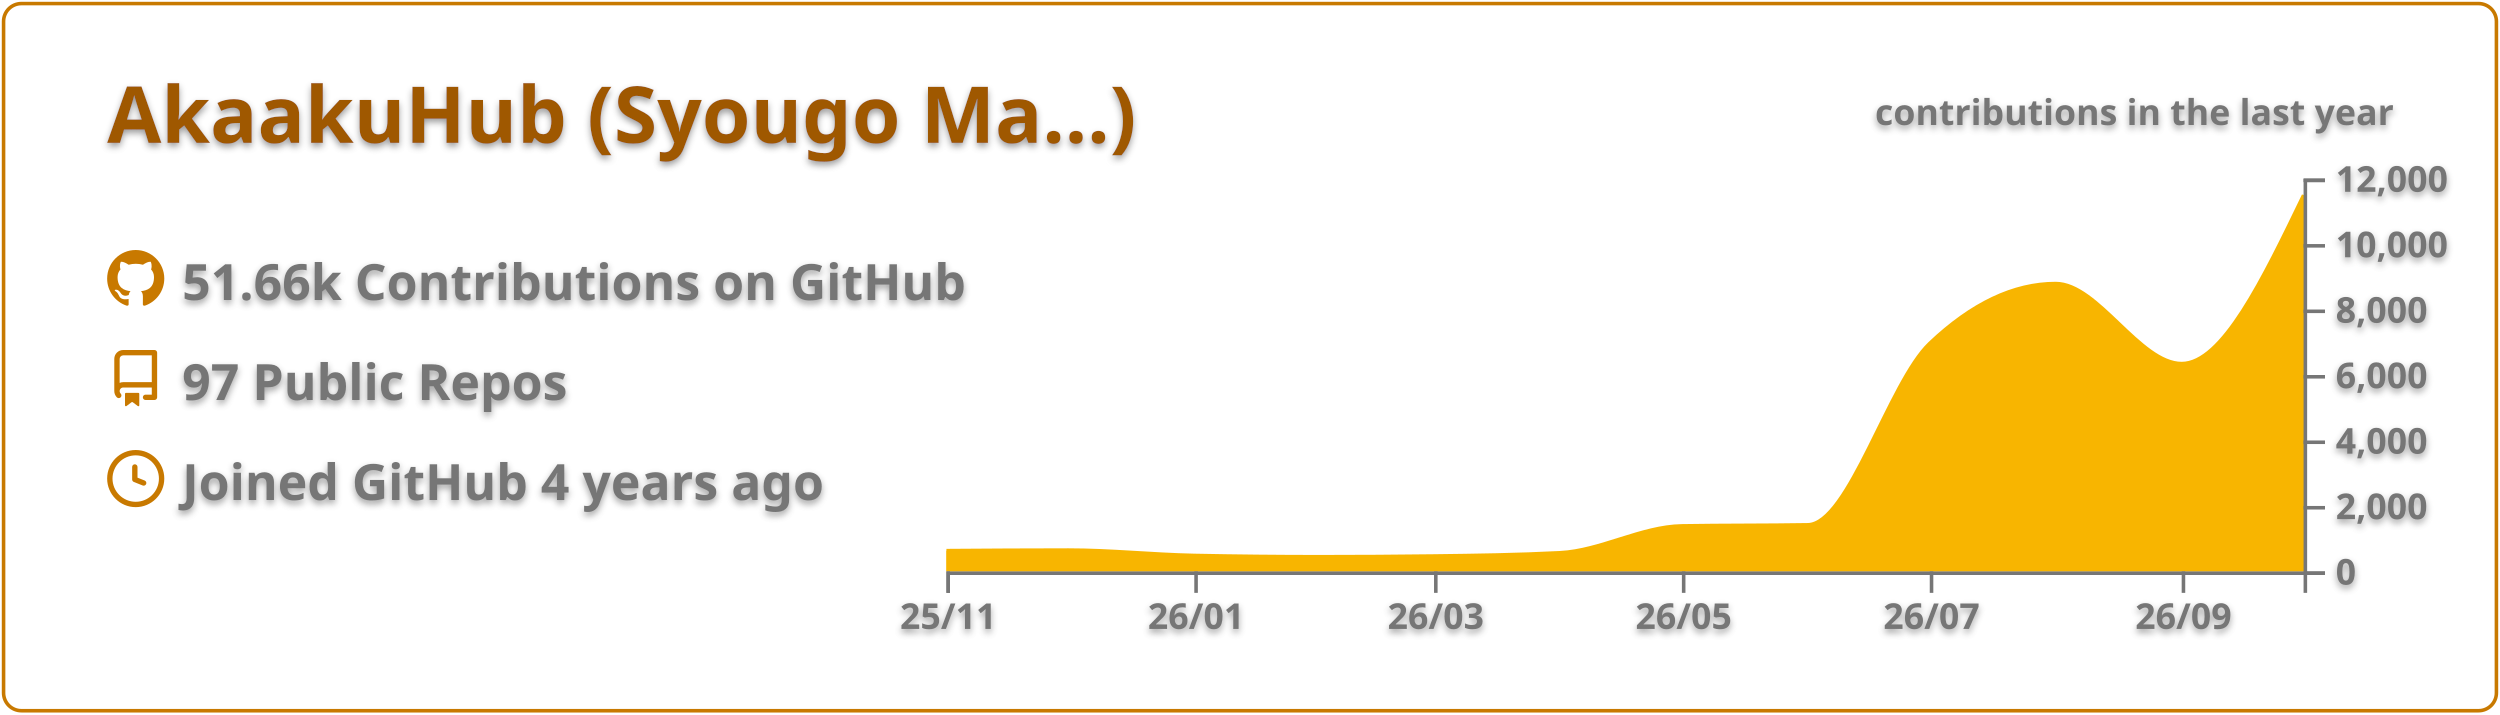
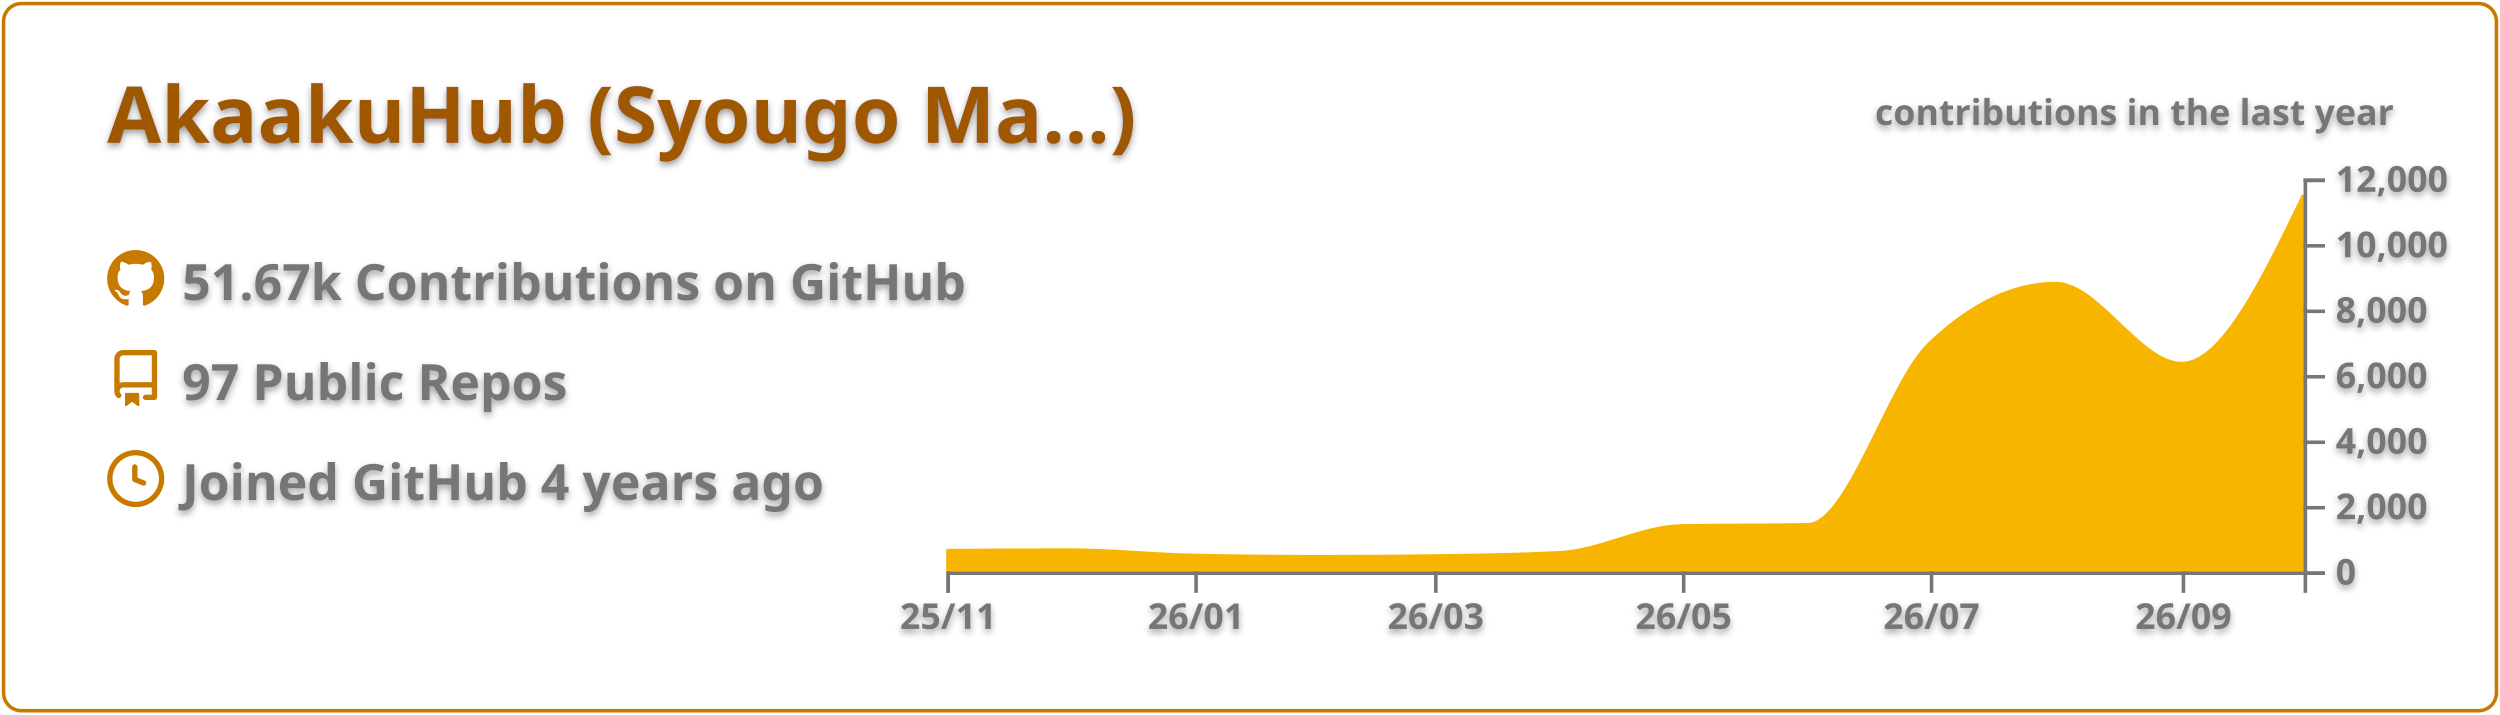
<svg xmlns="http://www.w3.org/2000/svg" width="700" height="200" viewBox="0 0 700 200">
  <style>* {
          font-family: 'Segoe UI', Ubuntu, "Helvetica Neue", Sans-Serif
        }
        text {
          font-weight: 600;
          filter: drop-shadow(0 1px 1px rgba(0, 0, 0, 0.65)) drop-shadow(0 0 1px rgba(255, 255, 255, 0.55));
        }</style>
  <g class="gpsc-root">
    <rect x="1" y="1" rx="5" ry="5" height="99%" width="99.714%" stroke="#c87900" stroke-width="1" fill="#ffffff00" stroke-opacity="1" />
    <text x="30" y="40" class="gpsc-item" style="--gpsc-i: 0; font-size: 22px; fill: #9f5900;">AkaakuHub (Syougo Ma…)</text>
    <g transform="translate(0,40)">
      <g transform="translate(30,30)">
        <g class="gpsc-item" style="--gpsc-i: 0;">
          <g transform="translate(0,0)" width="14" height="14" fill="#c87900">
            <path fill-rule="evenodd" d="M8 0C3.58 0 0 3.58 0 8c0 3.54 2.29 6.53 5.47 7.59.4.07.55-.17.55-.38 0-.19-.01-.82-.01-1.49-2.01.37-2.53-.49-2.69-.94-.09-.23-.48-.94-.82-1.13-.28-.15-.68-.52-.01-.53.63-.01 1.08.58 1.23.82.72 1.21 1.87.87 2.33.66.07-.52.28-.87.51-1.07-1.78-.2-3.64-.89-3.64-3.95 0-.87.31-1.59.82-2.15-.08-.2-.36-1.02.08-2.12 0 0 .67-.21 2.2.82.64-.18 1.32-.27 2-.27.68 0 1.36.09 2 .27 1.53-1.04 2.2-.82 2.2-.82.44 1.1.16 1.92.08 2.12.51.56.82 1.27.82 2.15 0 3.07-1.87 3.75-3.65 3.95.29.25.54.73.54 1.48 0 1.07-.01 1.93-.01 2.2 0 .21.15.46.55.38A8.013 8.013 0 0016 8c0-4.42-3.58-8-8-8z" />
          </g>
        </g>
        <g class="gpsc-item" style="--gpsc-i: 1;">
          <g transform="translate(0,28)" width="14" height="14" fill="#c87900">
            <path fill-rule="evenodd" d="M2 2.5A2.5 2.5 0 014.5 0h8.75a.75.75 0 01.75.75v12.5a.75.75 0 01-.75.75h-2.5a.75.75 0 110-1.5h1.75v-2h-8a1 1 0 00-.714 1.7.75.75 0 01-1.072 1.05A2.495 2.495 0 012 11.5v-9zm10.5-1V9h-8c-.356 0-.694.074-1 .208V2.5a1 1 0 011-1h8zM5 12.25v3.25a.25.25 0 00.4.2l1.45-1.087a.25.25 0 01.3 0L8.6 15.7a.25.25 0 00.4-.2v-3.25a.25.25 0 00-.25-.25h-3.5a.25.25 0 00-.25.25z" />
          </g>
        </g>
        <g class="gpsc-item" style="--gpsc-i: 2;">
          <g transform="translate(0,56)" width="14" height="14" fill="#c87900">
            <path fill-rule="evenodd" d="M1.5 8a6.5 6.5 0 1113 0 6.5 6.5 0 01-13 0zM8 0a8 8 0 100 16A8 8 0 008 0zm.5 4.75a.75.75 0 00-1.5 0v3.5a.75.75 0 00.471.696l2.5 1a.75.75 0 00.557-1.392L8.5 7.742V4.75z" />
          </g>
        </g>
-         <text x="21" y="14" class="gpsc-item" style="--gpsc-i: 0; fill: #767676; font-size: 14px;">51.66k Contributions on GitHub</text>
+         <text x="21" y="14" class="gpsc-item" style="--gpsc-i: 0; fill: #767676; font-size: 14px;">51.67k Contributions on GitHub</text>
        <text x="21" y="42" class="gpsc-item" style="--gpsc-i: 1; fill: #767676; font-size: 14px;">97 Public Repos</text>
        <text x="21" y="70" class="gpsc-item" style="--gpsc-i: 2; fill: #767676; font-size: 14px;">Joined GitHub 4 years ago</text>
      </g>
      <g color="#f8b500" transform="translate(295,10)">
        <clipPath id="gpsc-reveal-clip">
          <rect class="gpsc-reveal" x="-30" y="0" width="410" height="110" style="--gpsc-w: 410px; --gpsc-i: 3;" />
        </clipPath>
        <g clip-path="url(#gpsc-reveal-clip)" class="gpsc-chart" style="--gpsc-i: 3;">
          <path transform="translate(-30,0)" stroke="#f8b500" fill="#f8b500" opacity="1" d="M0,104.179C11.377,104.101,22.754,104.023,34.132,104.023C45.888,104.023,57.645,105.288,69.401,105.527C81.158,105.765,92.914,105.884,104.671,105.884C115.289,105.884,125.908,105.817,136.527,105.683C148.283,105.534,160.04,105.38,171.796,104.775C183.174,104.19,194.551,97.444,205.928,97.249C217.685,97.047,229.441,97.148,241.198,96.947C252.575,96.752,263.952,56.95,275.329,46.145C287.086,34.98,298.842,29.397,310.599,29.397C322.355,29.397,334.112,51.81,345.868,51.81C357.246,51.81,368.623,28.242,380,4.675L380,110C368.623,110,357.246,110,345.868,110C334.112,110,322.355,110,310.599,110C298.842,110,287.086,110,275.329,110C263.952,110,252.575,110,241.198,110C229.441,110,217.685,110,205.928,110C194.551,110,183.174,110,171.796,110C160.04,110,148.283,110,136.527,110C125.908,110,115.289,110,104.671,110C92.914,110,81.158,110,69.401,110C57.645,110,45.888,110,34.132,110C22.754,110,11.377,110,0,110Z" />
        </g>
        <g color="#767676" transform="translate(-30,110)" fill="none" font-size="10" font-family="sans-serif" text-anchor="middle">
          <path class="domain" stroke="currentColor" d="M0.5,6V0.5H380.5V6" />
          <g class="tick" opacity="1" transform="translate(0.5,0)">
            <line stroke="currentColor" y2="6" />
            <text fill="currentColor" y="9" dy="0.71em">25/11</text>
          </g>
          <g class="tick" opacity="1" transform="translate(69.9012,0)">
            <line stroke="currentColor" y2="6" />
            <text fill="currentColor" y="9" dy="0.71em">26/01</text>
          </g>
          <g class="tick" opacity="1" transform="translate(137.0269,0)">
            <line stroke="currentColor" y2="6" />
            <text fill="currentColor" y="9" dy="0.71em">26/03</text>
          </g>
          <g class="tick" opacity="1" transform="translate(206.4281,0)">
            <line stroke="currentColor" y2="6" />
            <text fill="currentColor" y="9" dy="0.71em">26/05</text>
          </g>
          <g class="tick" opacity="1" transform="translate(275.8293,0)">
            <line stroke="currentColor" y2="6" />
            <text fill="currentColor" y="9" dy="0.71em">26/07</text>
          </g>
          <g class="tick" opacity="1" transform="translate(346.3683,0)">
            <line stroke="currentColor" y2="6" />
            <text fill="currentColor" y="9" dy="0.71em">26/09</text>
          </g>
        </g>
        <g color="#767676" transform="translate(350,0)" fill="none" font-size="10" font-family="sans-serif" text-anchor="start">
          <path class="domain" stroke="currentColor" d="M6,110.5H0.5V0.5H6" />
          <g class="tick" opacity="1" transform="translate(0,110.5)">
            <line stroke="currentColor" x2="6" />
            <text fill="currentColor" x="9" dy="0.32em">0</text>
          </g>
          <g class="tick" opacity="1" transform="translate(0,92.16667)">
            <line stroke="currentColor" x2="6" />
            <text fill="currentColor" x="9" dy="0.32em">2,000</text>
          </g>
          <g class="tick" opacity="1" transform="translate(0,73.83333)">
            <line stroke="currentColor" x2="6" />
            <text fill="currentColor" x="9" dy="0.32em">4,000</text>
          </g>
          <g class="tick" opacity="1" transform="translate(0,55.5)">
            <line stroke="currentColor" x2="6" />
            <text fill="currentColor" x="9" dy="0.32em">6,000</text>
          </g>
          <g class="tick" opacity="1" transform="translate(0,37.16667)">
            <line stroke="currentColor" x2="6" />
            <text fill="currentColor" x="9" dy="0.32em">8,000</text>
          </g>
          <g class="tick" opacity="1" transform="translate(0,18.83333)">
            <line stroke="currentColor" x2="6" />
            <text fill="currentColor" x="9" dy="0.32em">10,000</text>
          </g>
          <g class="tick" opacity="1" transform="translate(0,0.5)">
            <line stroke="currentColor" x2="6" />
            <text fill="currentColor" x="9" dy="0.32em">12,000</text>
          </g>
        </g>
        <g>
          <text y="-15" x="230" style="fill: #767676; font-size: 10px;">contributions in the last year</text>
        </g>
      </g>
    </g>
  </g>
</svg>
